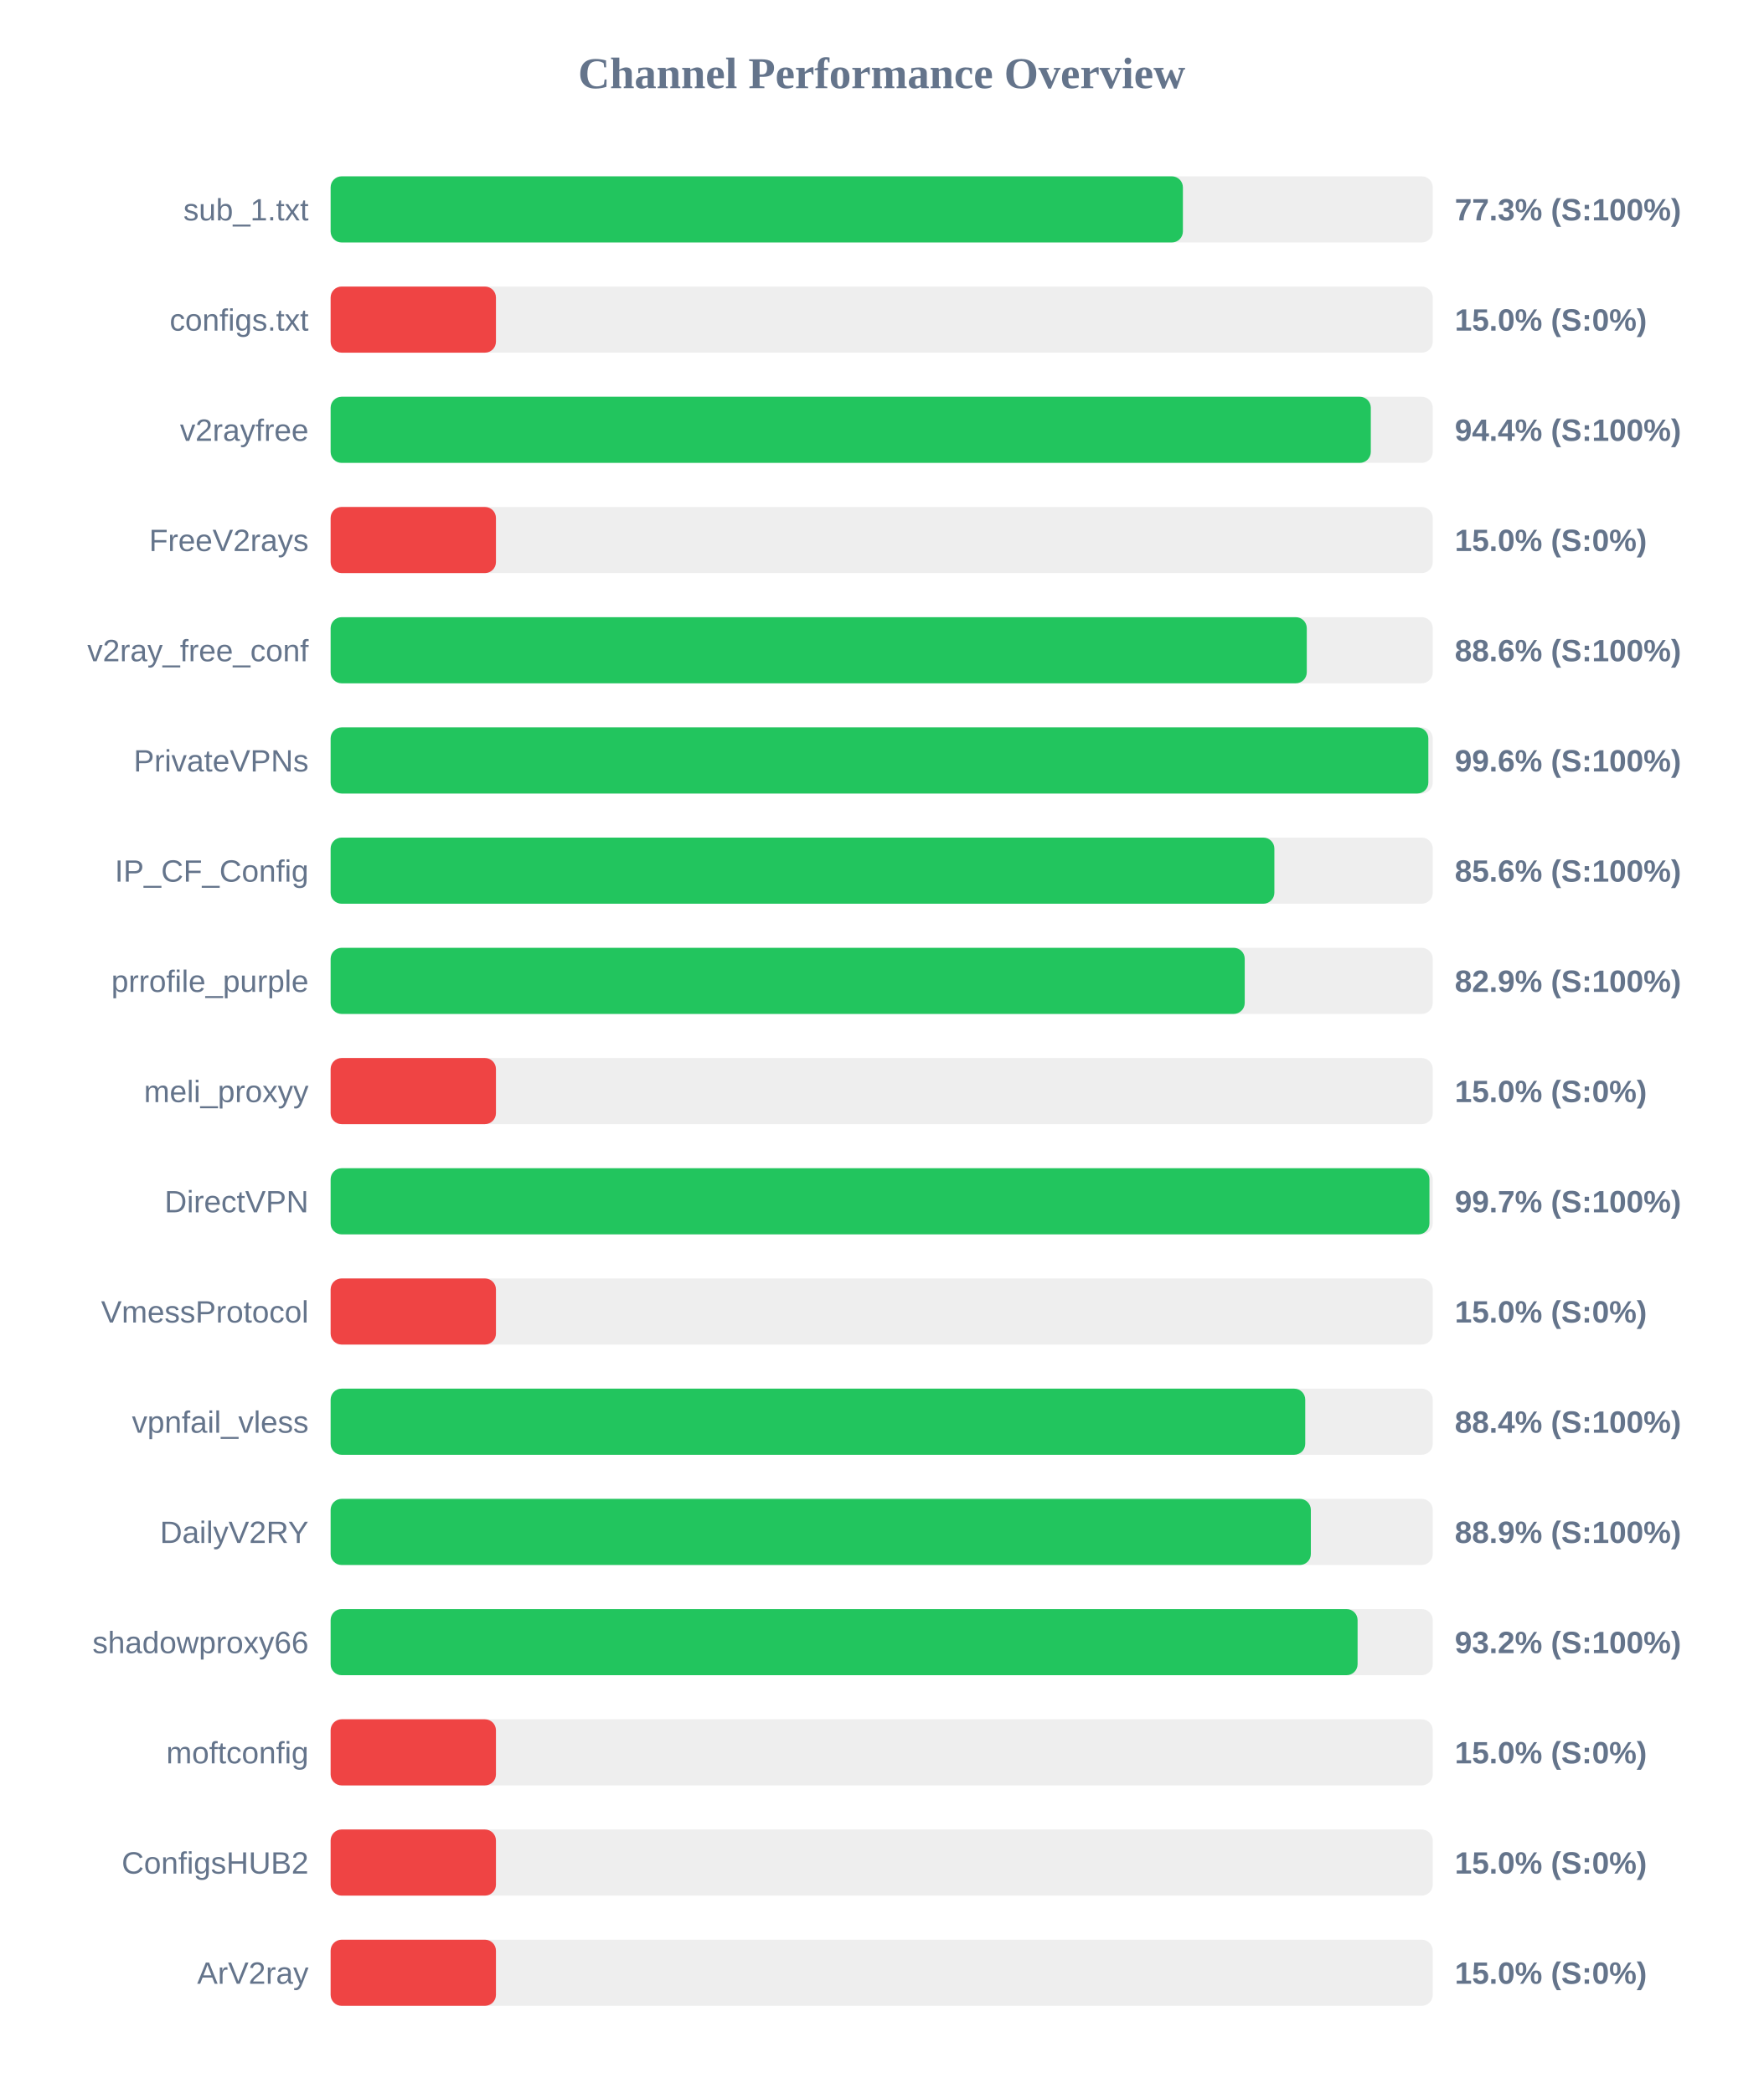
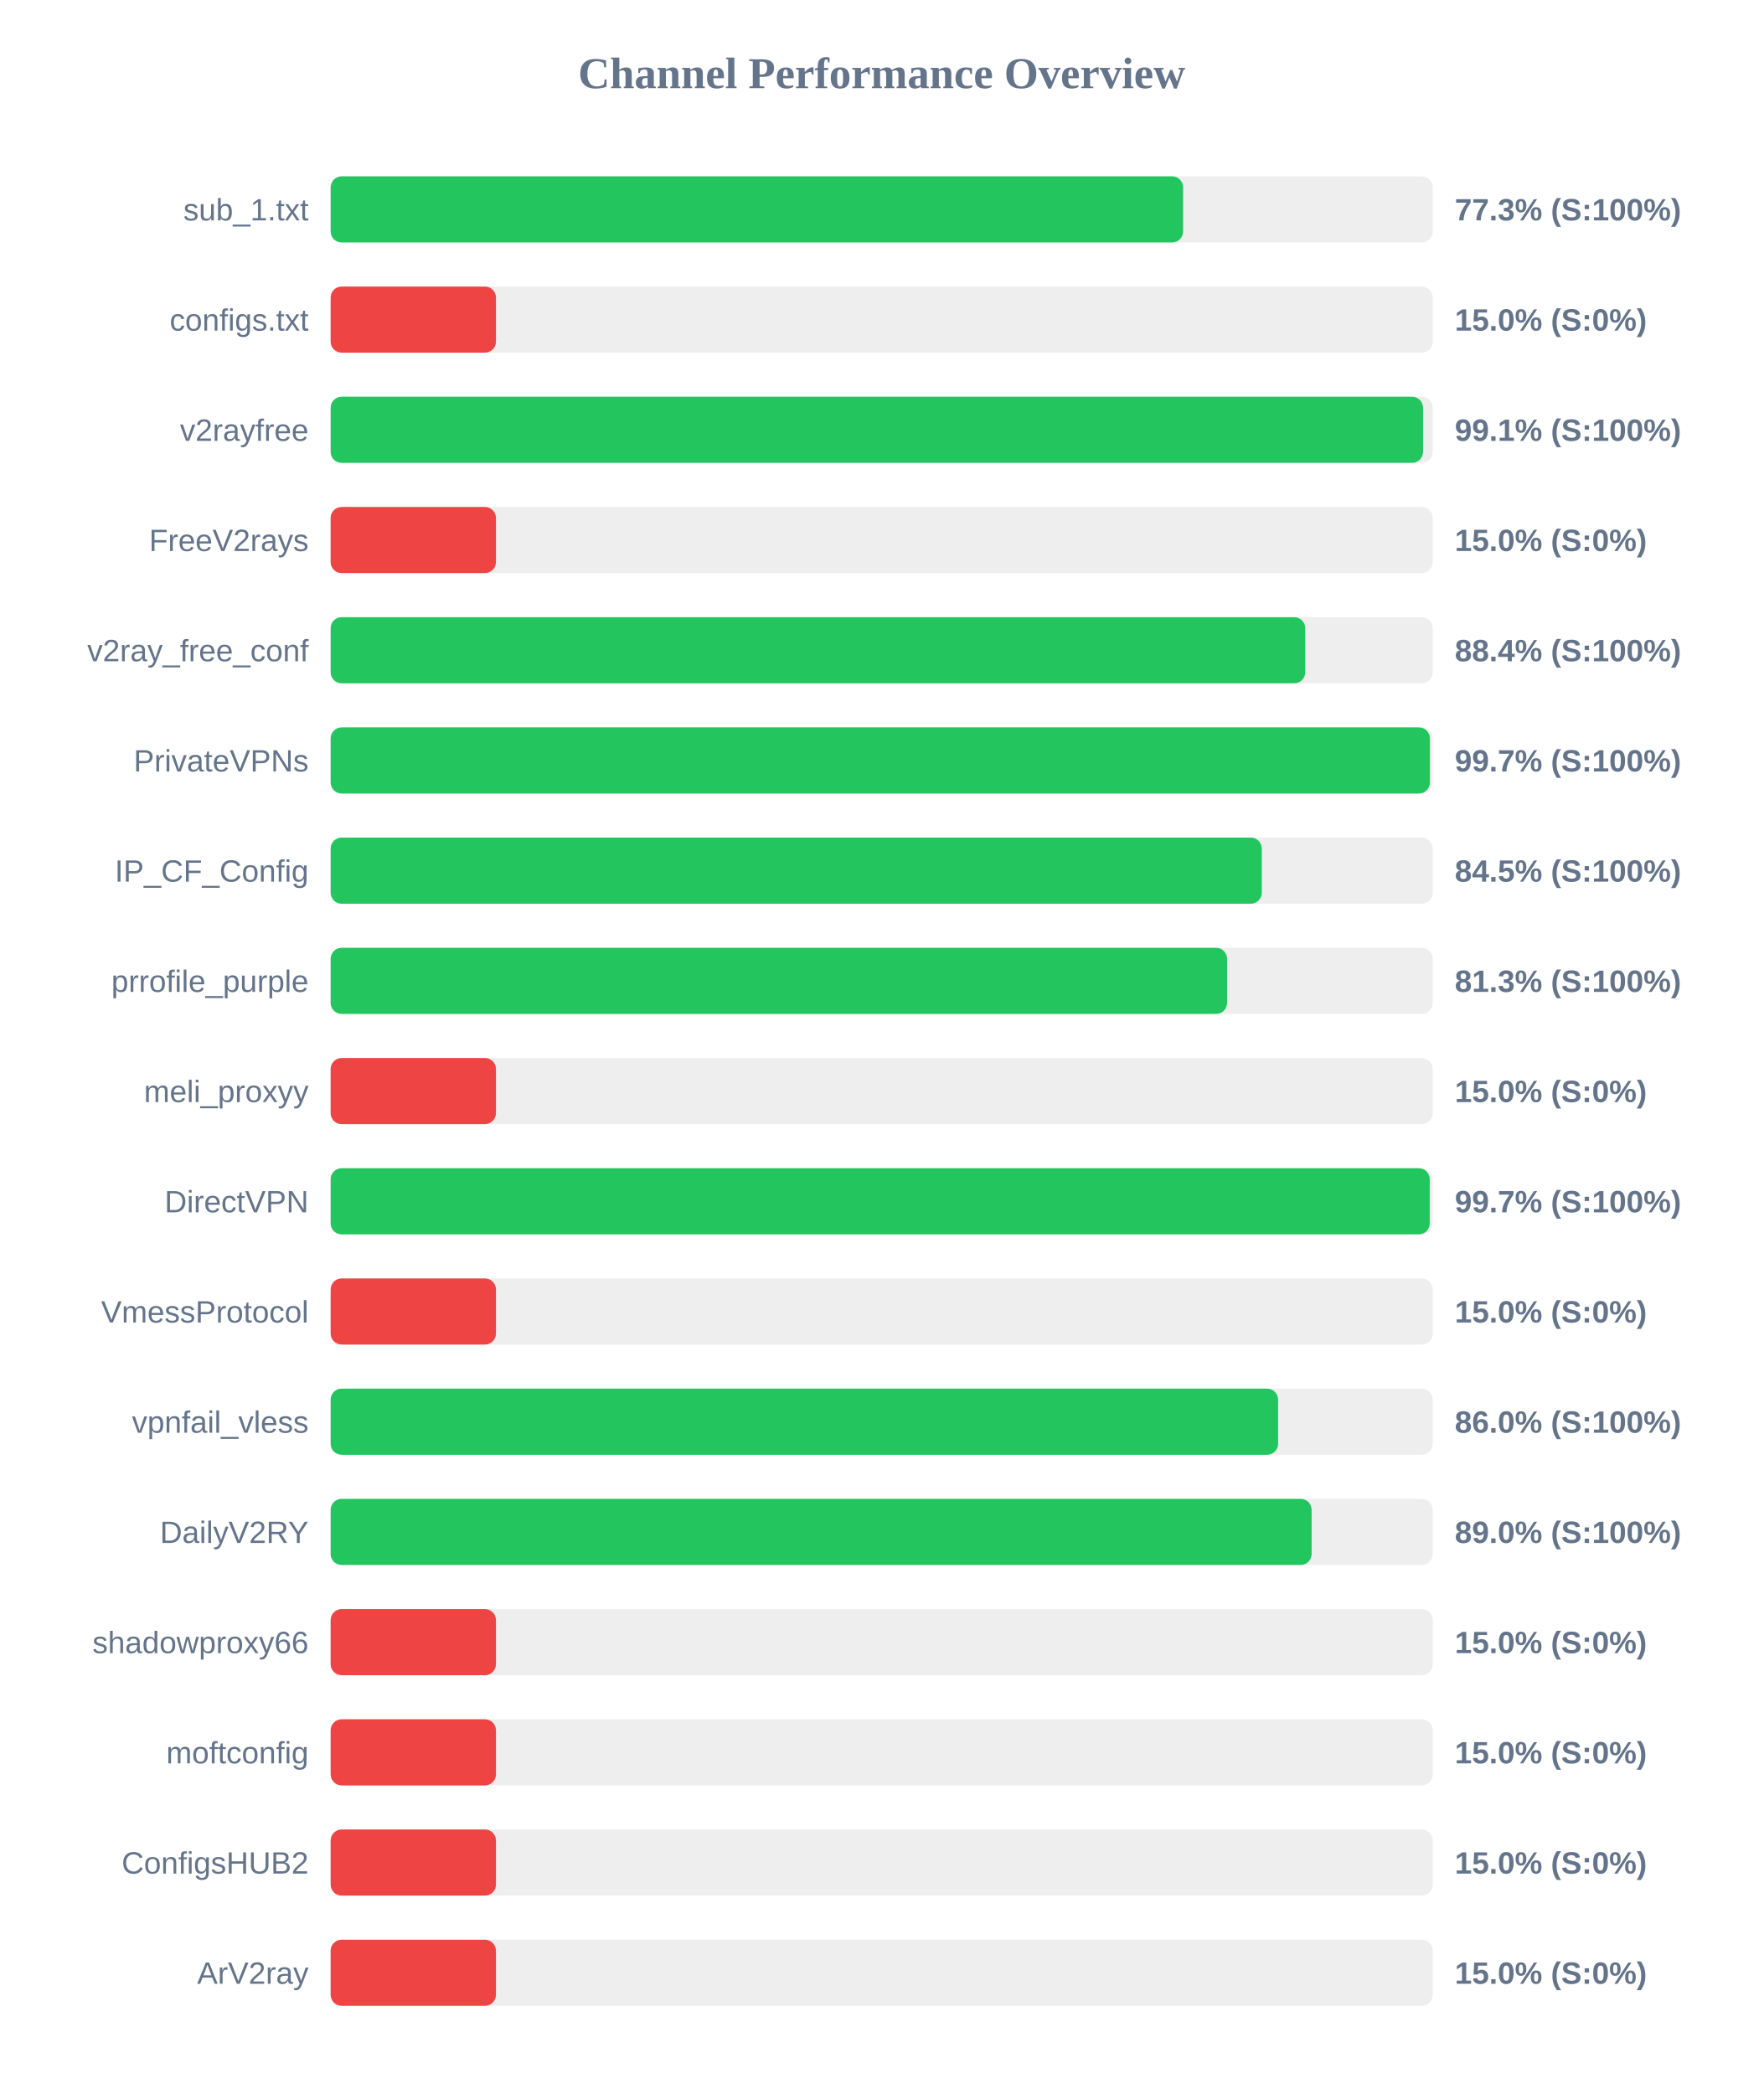
<svg xmlns="http://www.w3.org/2000/svg" width="800" height="950" version="1.1">
  <style>
        .row { font: 14px Arial; fill: #64748b; }
        .score { font: bold 14px Arial; fill: #64748b; }
    </style>
  <text x="400" y="40" text-anchor="middle" font-size="20px" font-weight="bold" fill="#64748b">Channel Performance Overview</text>
  <rect x="150" y="80" width="500" height="30" fill="#eee" rx="5" />
-   <rect x="150" y="80" width="386.65" height="30" fill="#22c55e" rx="5" />
+   <rect x="150" y="80" width="386.75" height="30" fill="#22c55e" rx="5" />
  <text x="140" y="100" text-anchor="end" class="row">sub_1.txt</text>
  <text x="660" y="100" text-anchor="start" class="score">77.3% (S:100%)</text>
  <rect x="150" y="130" width="500" height="30" fill="#eee" rx="5" />
  <rect x="150" y="130" width="75.0" height="30" fill="#ef4444" rx="5" />
  <text x="140" y="150" text-anchor="end" class="row">configs.txt</text>
  <text x="660" y="150" text-anchor="start" class="score">15.0% (S:0%)</text>
  <rect x="150" y="180" width="500" height="30" fill="#eee" rx="5" />
-   <rect x="150" y="180" width="471.9" height="30" fill="#22c55e" rx="5" />
+   <rect x="150" y="180" width="495.6" height="30" fill="#22c55e" rx="5" />
  <text x="140" y="200" text-anchor="end" class="row">v2rayfree</text>
-   <text x="660" y="200" text-anchor="start" class="score">94.4% (S:100%)</text>
+   <text x="660" y="200" text-anchor="start" class="score">99.1% (S:100%)</text>
  <rect x="150" y="230" width="500" height="30" fill="#eee" rx="5" />
  <rect x="150" y="230" width="75.0" height="30" fill="#ef4444" rx="5" />
  <text x="140" y="250" text-anchor="end" class="row">FreeV2rays</text>
  <text x="660" y="250" text-anchor="start" class="score">15.0% (S:0%)</text>
  <rect x="150" y="280" width="500" height="30" fill="#eee" rx="5" />
-   <rect x="150" y="280" width="442.85" height="30" fill="#22c55e" rx="5" />
+   <rect x="150" y="280" width="442.15" height="30" fill="#22c55e" rx="5" />
  <text x="140" y="300" text-anchor="end" class="row">v2ray_free_conf</text>
-   <text x="660" y="300" text-anchor="start" class="score">88.6% (S:100%)</text>
+   <text x="660" y="300" text-anchor="start" class="score">88.4% (S:100%)</text>
  <rect x="150" y="330" width="500" height="30" fill="#eee" rx="5" />
-   <rect x="150" y="330" width="498.0" height="30" fill="#22c55e" rx="5" />
+   <rect x="150" y="330" width="498.7" height="30" fill="#22c55e" rx="5" />
  <text x="140" y="350" text-anchor="end" class="row">PrivateVPNs</text>
-   <text x="660" y="350" text-anchor="start" class="score">99.6% (S:100%)</text>
+   <text x="660" y="350" text-anchor="start" class="score">99.7% (S:100%)</text>
  <rect x="150" y="380" width="500" height="30" fill="#eee" rx="5" />
-   <rect x="150" y="380" width="428.15" height="30" fill="#22c55e" rx="5" />
+   <rect x="150" y="380" width="422.45" height="30" fill="#22c55e" rx="5" />
  <text x="140" y="400" text-anchor="end" class="row">IP_CF_Config</text>
-   <text x="660" y="400" text-anchor="start" class="score">85.6% (S:100%)</text>
+   <text x="660" y="400" text-anchor="start" class="score">84.5% (S:100%)</text>
  <rect x="150" y="430" width="500" height="30" fill="#eee" rx="5" />
-   <rect x="150" y="430" width="414.7" height="30" fill="#22c55e" rx="5" />
+   <rect x="150" y="430" width="406.7" height="30" fill="#22c55e" rx="5" />
  <text x="140" y="450" text-anchor="end" class="row">prrofile_purple</text>
-   <text x="660" y="450" text-anchor="start" class="score">82.9% (S:100%)</text>
+   <text x="660" y="450" text-anchor="start" class="score">81.3% (S:100%)</text>
  <rect x="150" y="480" width="500" height="30" fill="#eee" rx="5" />
  <rect x="150" y="480" width="75.0" height="30" fill="#ef4444" rx="5" />
  <text x="140" y="500" text-anchor="end" class="row">meli_proxyy</text>
  <text x="660" y="500" text-anchor="start" class="score">15.0% (S:0%)</text>
  <rect x="150" y="530" width="500" height="30" fill="#eee" rx="5" />
-   <rect x="150" y="530" width="498.5" height="30" fill="#22c55e" rx="5" />
+   <rect x="150" y="530" width="498.65" height="30" fill="#22c55e" rx="5" />
  <text x="140" y="550" text-anchor="end" class="row">DirectVPN</text>
  <text x="660" y="550" text-anchor="start" class="score">99.7% (S:100%)</text>
  <rect x="150" y="580" width="500" height="30" fill="#eee" rx="5" />
  <rect x="150" y="580" width="75.0" height="30" fill="#ef4444" rx="5" />
  <text x="140" y="600" text-anchor="end" class="row">VmessProtocol</text>
  <text x="660" y="600" text-anchor="start" class="score">15.0% (S:0%)</text>
  <rect x="150" y="630" width="500" height="30" fill="#eee" rx="5" />
-   <rect x="150" y="630" width="442.15" height="30" fill="#22c55e" rx="5" />
+   <rect x="150" y="630" width="429.85" height="30" fill="#22c55e" rx="5" />
  <text x="140" y="650" text-anchor="end" class="row">vpnfail_vless</text>
-   <text x="660" y="650" text-anchor="start" class="score">88.4% (S:100%)</text>
+   <text x="660" y="650" text-anchor="start" class="score">86.0% (S:100%)</text>
  <rect x="150" y="680" width="500" height="30" fill="#eee" rx="5" />
-   <rect x="150" y="680" width="444.7" height="30" fill="#22c55e" rx="5" />
+   <rect x="150" y="680" width="445.05" height="30" fill="#22c55e" rx="5" />
  <text x="140" y="700" text-anchor="end" class="row">DailyV2RY</text>
-   <text x="660" y="700" text-anchor="start" class="score">88.9% (S:100%)</text>
+   <text x="660" y="700" text-anchor="start" class="score">89.0% (S:100%)</text>
  <rect x="150" y="730" width="500" height="30" fill="#eee" rx="5" />
-   <rect x="150" y="730" width="465.9" height="30" fill="#22c55e" rx="5" />
+   <rect x="150" y="730" width="75.0" height="30" fill="#ef4444" rx="5" />
  <text x="140" y="750" text-anchor="end" class="row">shadowproxy66</text>
-   <text x="660" y="750" text-anchor="start" class="score">93.2% (S:100%)</text>
+   <text x="660" y="750" text-anchor="start" class="score">15.0% (S:0%)</text>
  <rect x="150" y="780" width="500" height="30" fill="#eee" rx="5" />
  <rect x="150" y="780" width="75.0" height="30" fill="#ef4444" rx="5" />
  <text x="140" y="800" text-anchor="end" class="row">moftconfig</text>
  <text x="660" y="800" text-anchor="start" class="score">15.0% (S:0%)</text>
  <rect x="150" y="830" width="500" height="30" fill="#eee" rx="5" />
  <rect x="150" y="830" width="75.0" height="30" fill="#ef4444" rx="5" />
  <text x="140" y="850" text-anchor="end" class="row">ConfigsHUB2</text>
  <text x="660" y="850" text-anchor="start" class="score">15.0% (S:0%)</text>
  <rect x="150" y="880" width="500" height="30" fill="#eee" rx="5" />
  <rect x="150" y="880" width="75.0" height="30" fill="#ef4444" rx="5" />
  <text x="140" y="900" text-anchor="end" class="row">ArV2ray</text>
  <text x="660" y="900" text-anchor="start" class="score">15.0% (S:0%)</text>
</svg>
